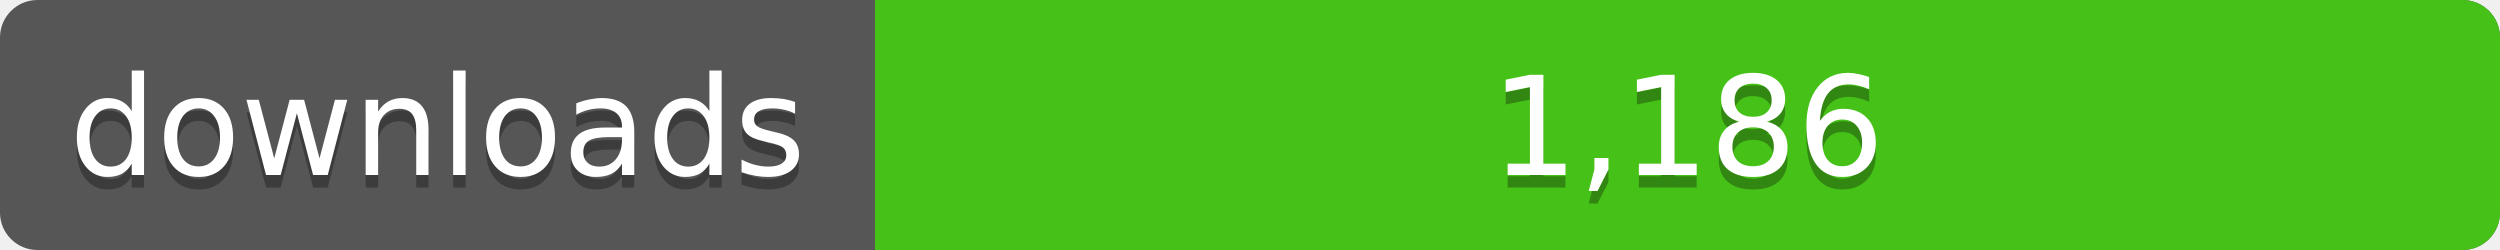
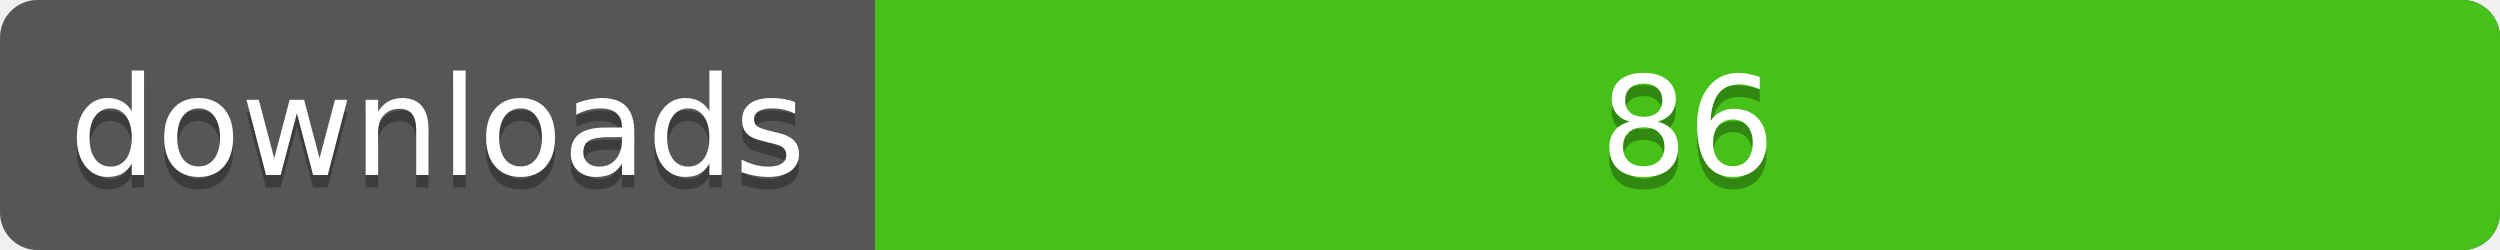
<svg xmlns="http://www.w3.org/2000/svg" width="200" height="20">
  <linearGradient id="a" x2="0" y2="100%%">
    <stop offset="0" stop-color="#bbb" stop-opacity=".1" />
    <stop offset="1" stop-opacity=".1" />
  </linearGradient>
  <rect rx="3" width="200" height="20" fill="#555" />
  <rect rx="3" x="70" width="130" height="20" fill="#4c1" />
  <path fill="#4c1" d="M70 0h4v20h-4z" />
  <rect rx="3" width="200" height="20" fill="url(#a)" />
  <g fill="#fff" text-anchor="middle" font-family="DejaVu Sans,Verdana,Geneva,sans-serif" font-size="11">
    <text x="35" y="15" fill="#010101" fill-opacity=".3">downloads</text>
    <text x="35" y="14">downloads</text>
-     <text x="135" y="15" fill="#010101" fill-opacity=".3">1,186</text>
-     <text x="135" y="14">1,186</text>
+     <text x="135" y="15" fill="#010101" fill-opacity=".3">86</text>
+     <text x="135" y="14">86</text>
  </g>
</svg>
